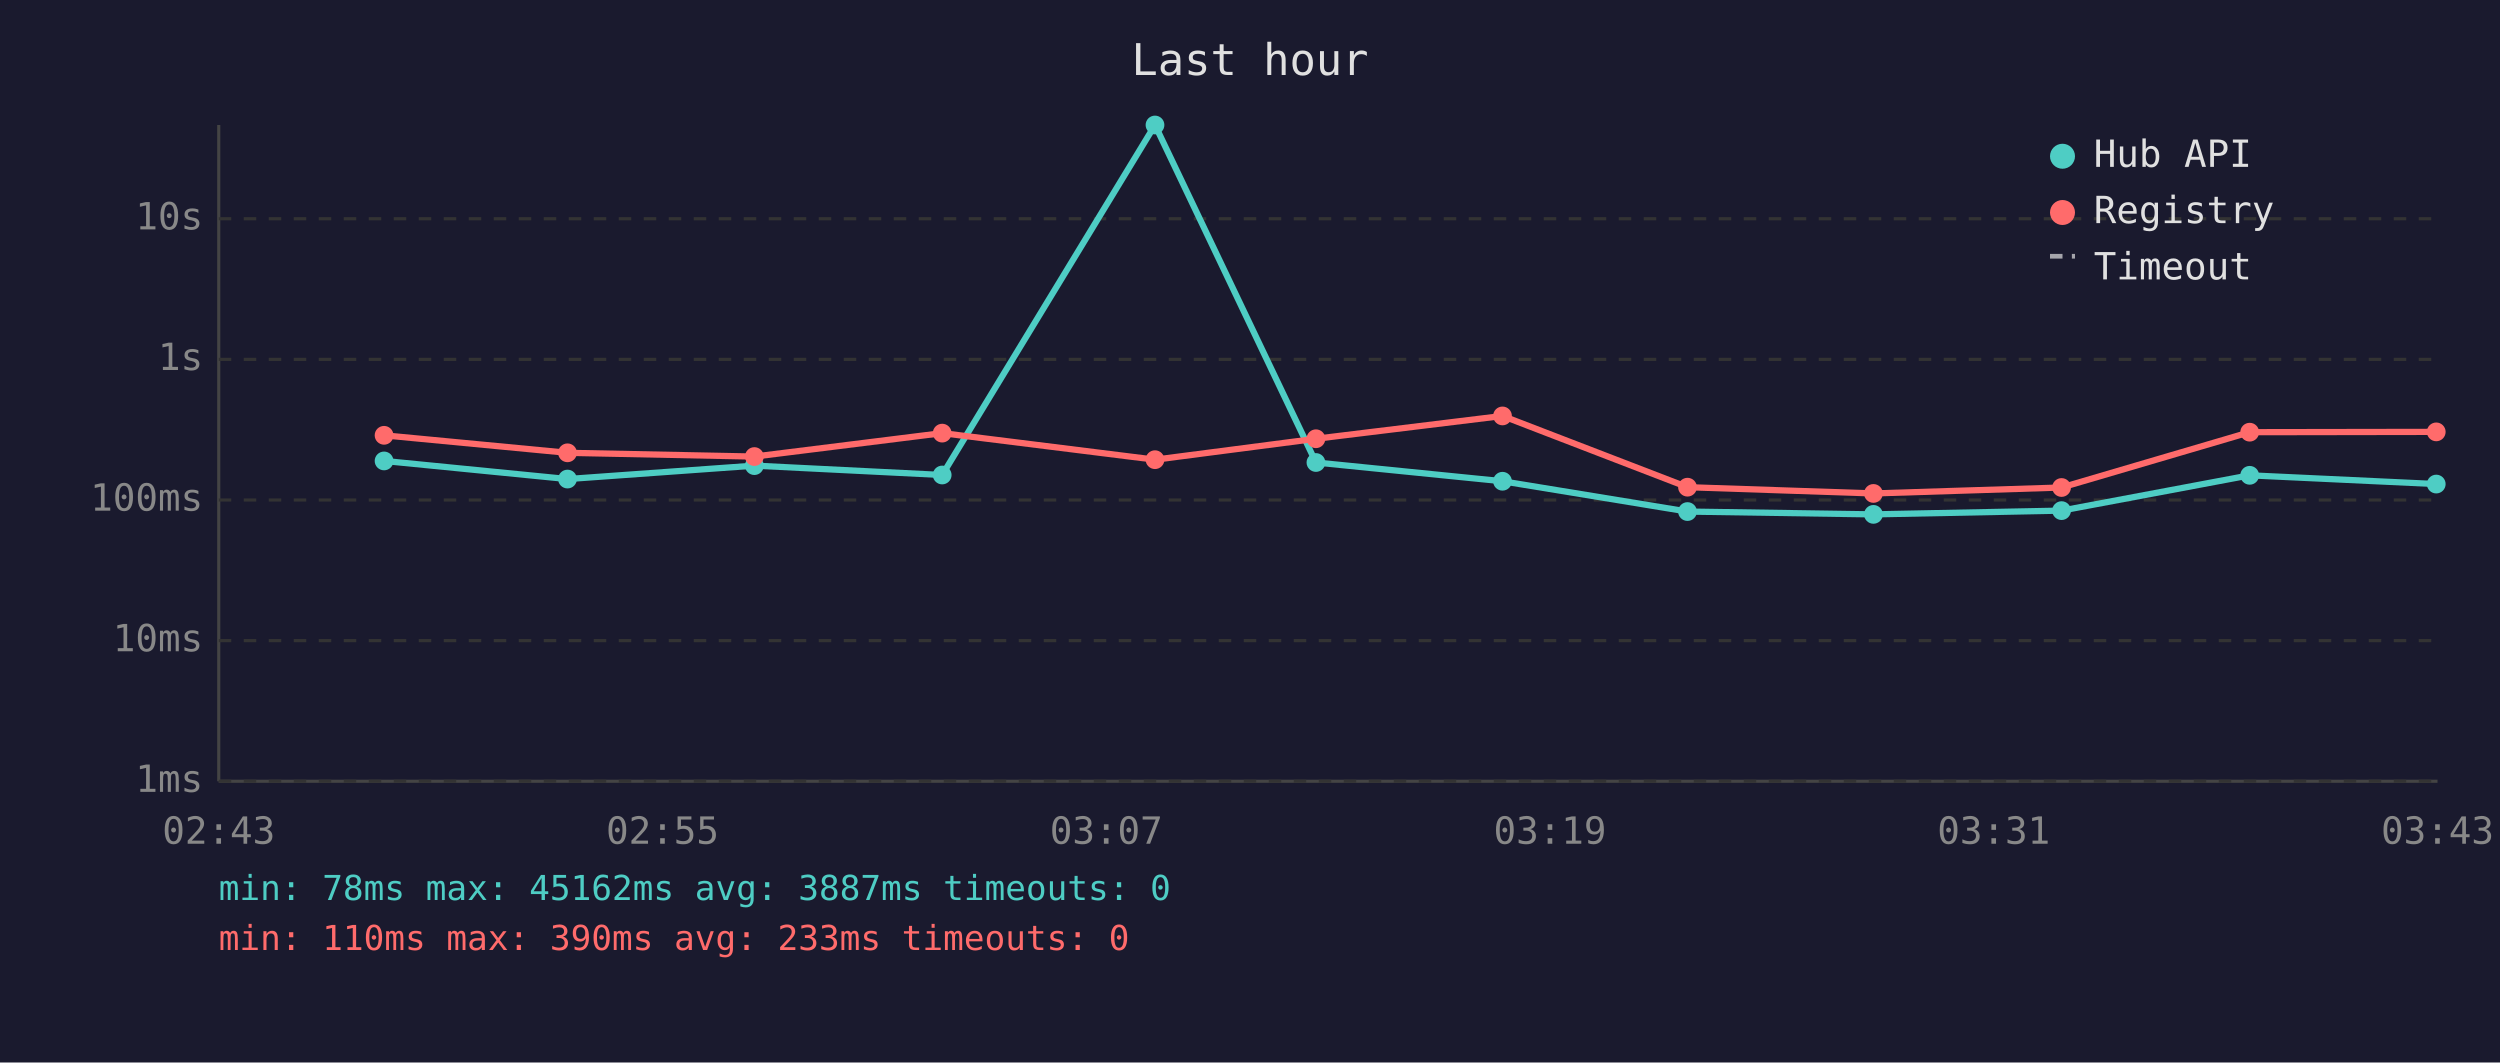
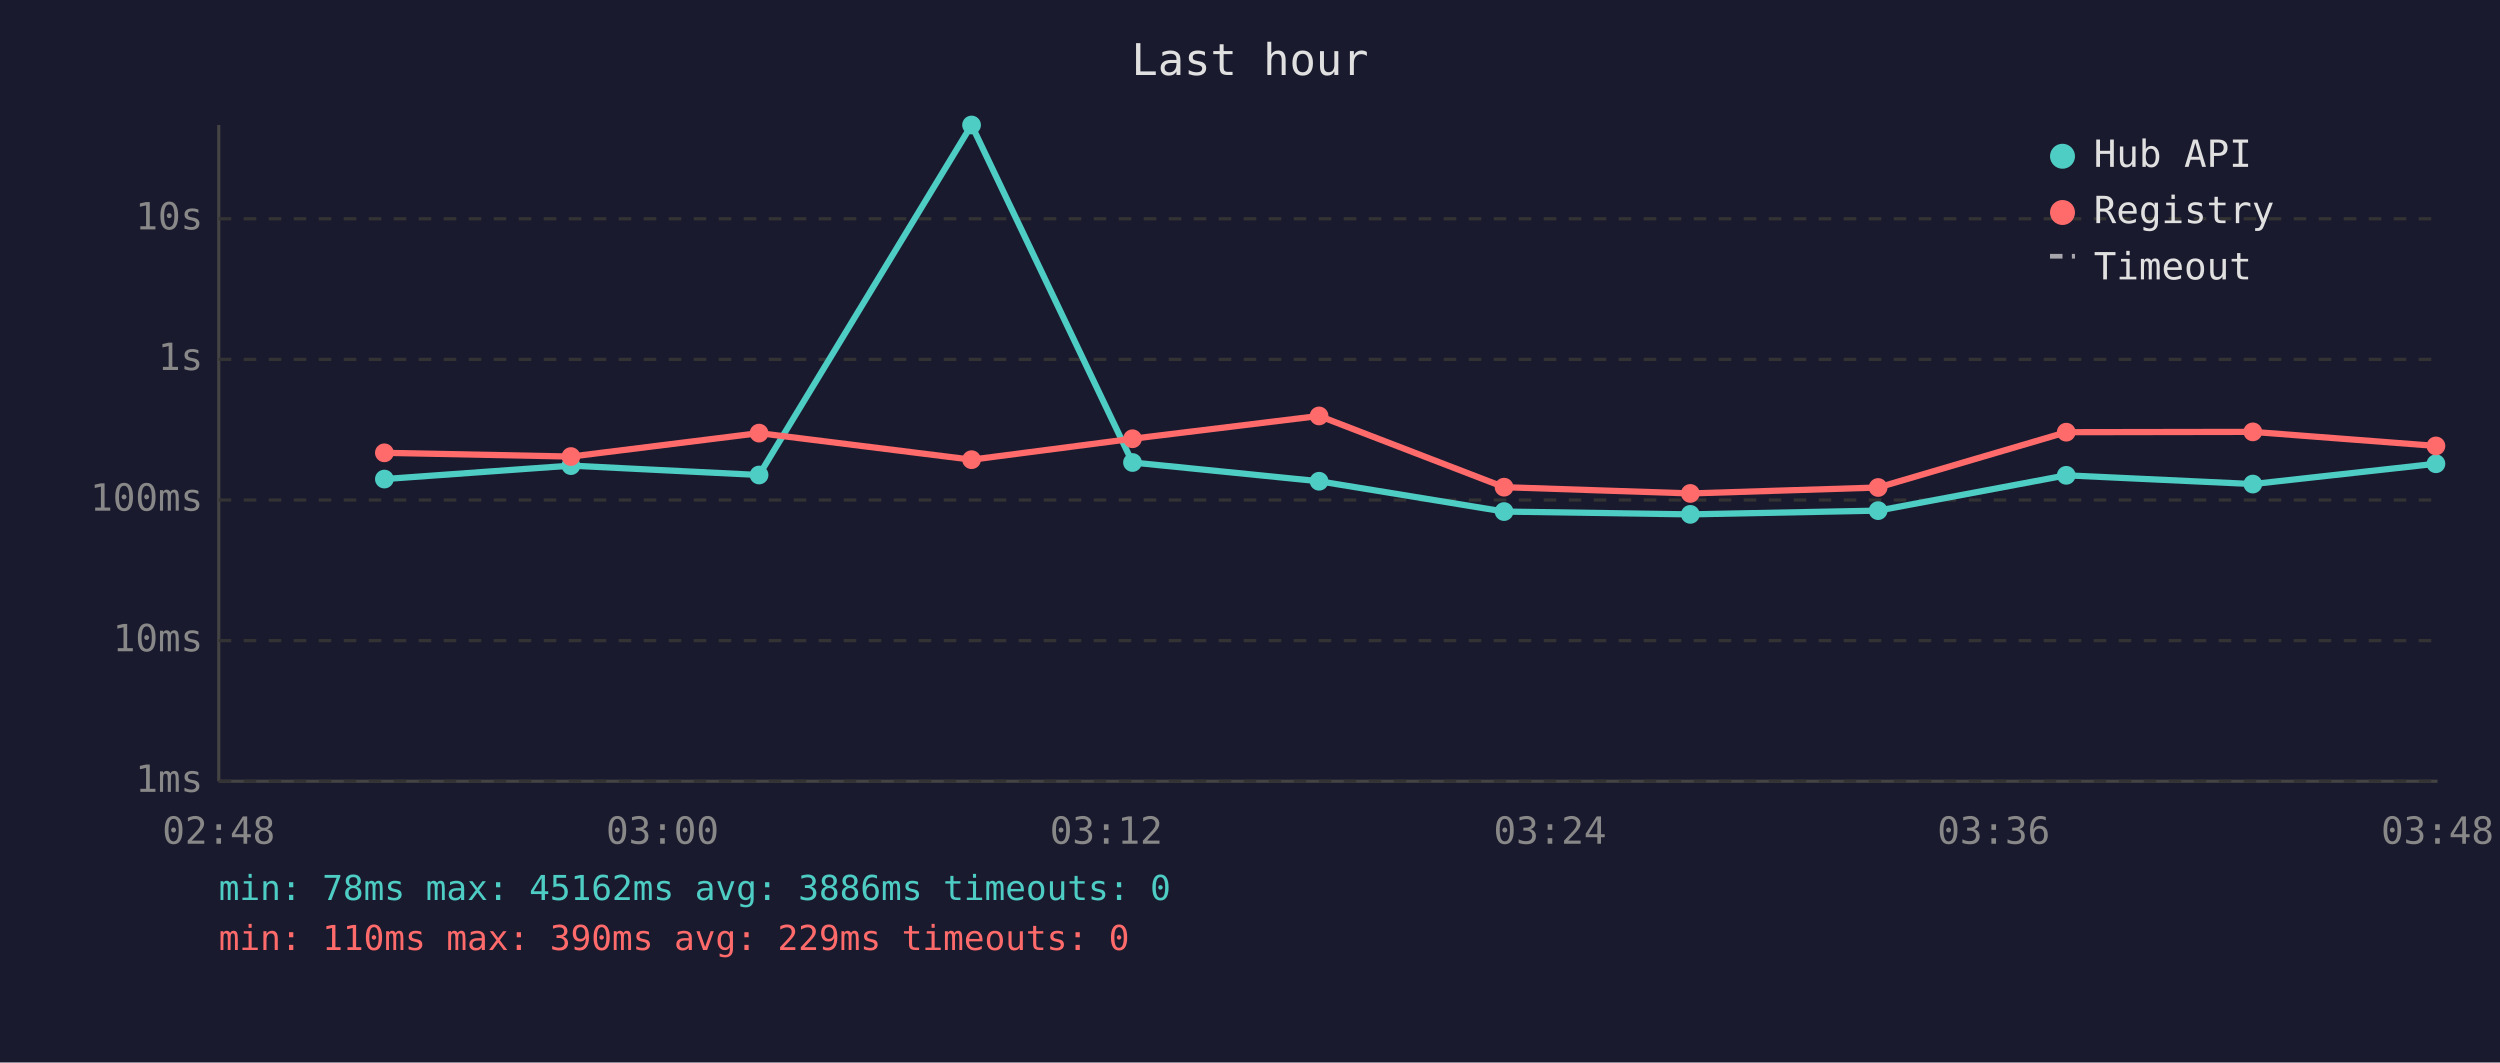
<svg xmlns="http://www.w3.org/2000/svg" viewBox="0 0 800 340" font-family="monospace" font-size="12">
  <rect width="800" height="340" fill="#1a1a2e" />
  <text x="400" y="24" fill="#e0e0e0" font-size="14" text-anchor="middle">Last hour</text>
  <line x1="70" y1="40" x2="70" y2="250" stroke="#444" stroke-width="1" />
  <line x1="70" y1="250" x2="780" y2="250" stroke="#444" stroke-width="1" />
  <line x1="70" y1="250" x2="780" y2="250" stroke="#333" stroke-width="1" stroke-dasharray="4" />
  <text x="65" y="250" fill="#888" text-anchor="end" dominant-baseline="middle">1ms</text>
  <line x1="70" y1="205" x2="780" y2="205" stroke="#333" stroke-width="1" stroke-dasharray="4" />
  <text x="65" y="205" fill="#888" text-anchor="end" dominant-baseline="middle">10ms</text>
  <line x1="70" y1="160" x2="780" y2="160" stroke="#333" stroke-width="1" stroke-dasharray="4" />
  <text x="65" y="160" fill="#888" text-anchor="end" dominant-baseline="middle">100ms</text>
  <line x1="70" y1="115" x2="780" y2="115" stroke="#333" stroke-width="1" stroke-dasharray="4" />
  <text x="65" y="115" fill="#888" text-anchor="end" dominant-baseline="middle">1s</text>
  <line x1="70" y1="70" x2="780" y2="70" stroke="#333" stroke-width="1" stroke-dasharray="4" />
  <text x="65" y="70" fill="#888" text-anchor="end" dominant-baseline="middle">10s</text>
-   <text x="70" y="270" fill="#888" text-anchor="middle">02:43</text>
-   <text x="212" y="270" fill="#888" text-anchor="middle">02:55</text>
-   <text x="354" y="270" fill="#888" text-anchor="middle">03:07</text>
-   <text x="496" y="270" fill="#888" text-anchor="middle">03:19</text>
-   <text x="638" y="270" fill="#888" text-anchor="middle">03:31</text>
-   <text x="780" y="270" fill="#888" text-anchor="middle">03:43</text>
-   <polyline points="122.9,147.5 181.6,153.3 241.4,149.0 301.5,152.0 369.6,40.0 421.1,148.0 480.8,154.0 540.0,163.7 599.5,164.6 659.7,163.4 719.9,152.1 779.6,154.9" fill="none" stroke="#4ecdc4" stroke-width="2" opacity="1" />
-   <circle cx="122.9" cy="147.5" r="3" fill="#4ecdc4" />
-   <circle cx="181.6" cy="153.3" r="3" fill="#4ecdc4" />
-   <circle cx="241.4" cy="149.0" r="3" fill="#4ecdc4" />
-   <circle cx="301.5" cy="152.0" r="3" fill="#4ecdc4" />
-   <circle cx="369.6" cy="40.0" r="3" fill="#4ecdc4" />
-   <circle cx="421.1" cy="148.0" r="3" fill="#4ecdc4" />
-   <circle cx="480.8" cy="154.0" r="3" fill="#4ecdc4" />
-   <circle cx="540.0" cy="163.7" r="3" fill="#4ecdc4" />
-   <circle cx="599.5" cy="164.6" r="3" fill="#4ecdc4" />
-   <circle cx="659.7" cy="163.4" r="3" fill="#4ecdc4" />
-   <circle cx="719.9" cy="152.1" r="3" fill="#4ecdc4" />
-   <circle cx="779.6" cy="154.9" r="3" fill="#4ecdc4" />
-   <polyline points="122.9,139.3 181.6,144.9 241.4,146.1 301.5,138.6 369.6,147.1 421.1,140.4 480.8,133.1 540.0,155.9 599.5,157.9 659.7,156.0 719.9,138.3 779.6,138.2" fill="none" stroke="#ff6b6b" stroke-width="2" opacity="1" />
-   <circle cx="122.9" cy="139.3" r="3" fill="#ff6b6b" />
-   <circle cx="181.6" cy="144.9" r="3" fill="#ff6b6b" />
-   <circle cx="241.4" cy="146.1" r="3" fill="#ff6b6b" />
-   <circle cx="301.5" cy="138.6" r="3" fill="#ff6b6b" />
-   <circle cx="369.6" cy="147.1" r="3" fill="#ff6b6b" />
-   <circle cx="421.1" cy="140.4" r="3" fill="#ff6b6b" />
-   <circle cx="480.8" cy="133.1" r="3" fill="#ff6b6b" />
-   <circle cx="540.0" cy="155.9" r="3" fill="#ff6b6b" />
-   <circle cx="599.5" cy="157.9" r="3" fill="#ff6b6b" />
-   <circle cx="659.7" cy="156.0" r="3" fill="#ff6b6b" />
-   <circle cx="719.9" cy="138.3" r="3" fill="#ff6b6b" />
-   <circle cx="779.6" cy="138.2" r="3" fill="#ff6b6b" />
+   <text x="70" y="270" fill="#888" text-anchor="middle">02:48</text>
+   <text x="212" y="270" fill="#888" text-anchor="middle">03:00</text>
+   <text x="354" y="270" fill="#888" text-anchor="middle">03:12</text>
+   <text x="496" y="270" fill="#888" text-anchor="middle">03:24</text>
+   <text x="638" y="270" fill="#888" text-anchor="middle">03:36</text>
+   <text x="780" y="270" fill="#888" text-anchor="middle">03:48</text>
+   <polyline points="123.0,153.3 182.7,149.0 242.9,152.0 310.9,40.0 362.4,148.0 422.1,154.0 481.3,163.7 540.9,164.6 601.0,163.4 661.2,152.1 720.9,154.9 779.5,148.4" fill="none" stroke="#4ecdc4" stroke-width="2" opacity="1" />
+   <circle cx="123.0" cy="153.3" r="3" fill="#4ecdc4" />
+   <circle cx="182.7" cy="149.0" r="3" fill="#4ecdc4" />
+   <circle cx="242.9" cy="152.0" r="3" fill="#4ecdc4" />
+   <circle cx="310.9" cy="40.0" r="3" fill="#4ecdc4" />
+   <circle cx="362.4" cy="148.0" r="3" fill="#4ecdc4" />
+   <circle cx="422.1" cy="154.0" r="3" fill="#4ecdc4" />
+   <circle cx="481.3" cy="163.7" r="3" fill="#4ecdc4" />
+   <circle cx="540.9" cy="164.6" r="3" fill="#4ecdc4" />
+   <circle cx="601.0" cy="163.4" r="3" fill="#4ecdc4" />
+   <circle cx="661.2" cy="152.1" r="3" fill="#4ecdc4" />
+   <circle cx="720.9" cy="154.9" r="3" fill="#4ecdc4" />
+   <circle cx="779.5" cy="148.4" r="3" fill="#4ecdc4" />
+   <polyline points="123.0,144.9 182.7,146.1 242.9,138.6 310.9,147.1 362.4,140.4 422.1,133.1 481.3,155.9 540.9,157.9 601.0,156.0 661.2,138.3 720.9,138.2 779.5,142.7" fill="none" stroke="#ff6b6b" stroke-width="2" opacity="1" />
+   <circle cx="123.0" cy="144.9" r="3" fill="#ff6b6b" />
+   <circle cx="182.7" cy="146.1" r="3" fill="#ff6b6b" />
+   <circle cx="242.9" cy="138.6" r="3" fill="#ff6b6b" />
+   <circle cx="310.9" cy="147.1" r="3" fill="#ff6b6b" />
+   <circle cx="362.4" cy="140.4" r="3" fill="#ff6b6b" />
+   <circle cx="422.1" cy="133.1" r="3" fill="#ff6b6b" />
+   <circle cx="481.3" cy="155.9" r="3" fill="#ff6b6b" />
+   <circle cx="540.9" cy="157.9" r="3" fill="#ff6b6b" />
+   <circle cx="601.0" cy="156.0" r="3" fill="#ff6b6b" />
+   <circle cx="661.2" cy="138.3" r="3" fill="#ff6b6b" />
+   <circle cx="720.9" cy="138.2" r="3" fill="#ff6b6b" />
+   <circle cx="779.5" cy="142.7" r="3" fill="#ff6b6b" />
  <circle cx="660" cy="50" r="4" fill="#4ecdc4" />
  <text x="670" y="50" fill="#e0e0e0" dominant-baseline="middle">Hub API</text>
  <circle cx="660" cy="68" r="4" fill="#ff6b6b" />
  <text x="670" y="68" fill="#e0e0e0" dominant-baseline="middle">Registry</text>
  <line x1="656" y1="82" x2="664" y2="82" stroke="#e0e0e0" stroke-width="1.5" stroke-dasharray="4,3" opacity="0.7" />
  <text x="670" y="86" fill="#e0e0e0" dominant-baseline="middle">Timeout</text>
-   <text x="70" y="288" fill="#4ecdc4" font-size="11">min: 78ms  max: 45162ms  avg: 3887ms  timeouts: 0</text>
-   <text x="70" y="304" fill="#ff6b6b" font-size="11">min: 110ms  max: 390ms  avg: 233ms  timeouts: 0</text>
+   <text x="70" y="288" fill="#4ecdc4" font-size="11">min: 78ms  max: 45162ms  avg: 3886ms  timeouts: 0</text>
+   <text x="70" y="304" fill="#ff6b6b" font-size="11">min: 110ms  max: 390ms  avg: 229ms  timeouts: 0</text>
</svg>
